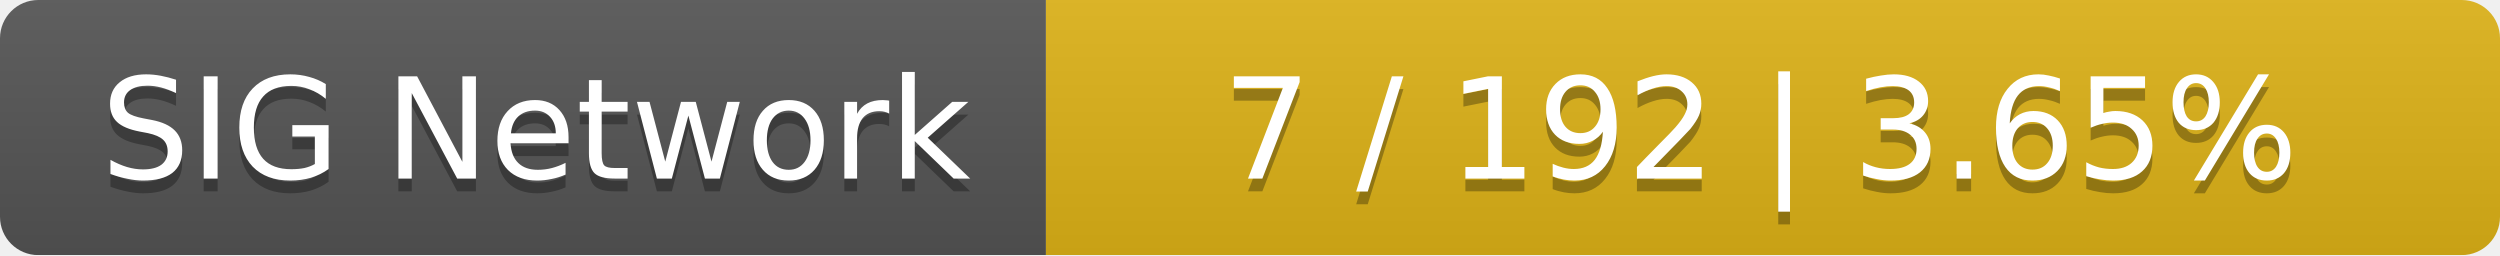
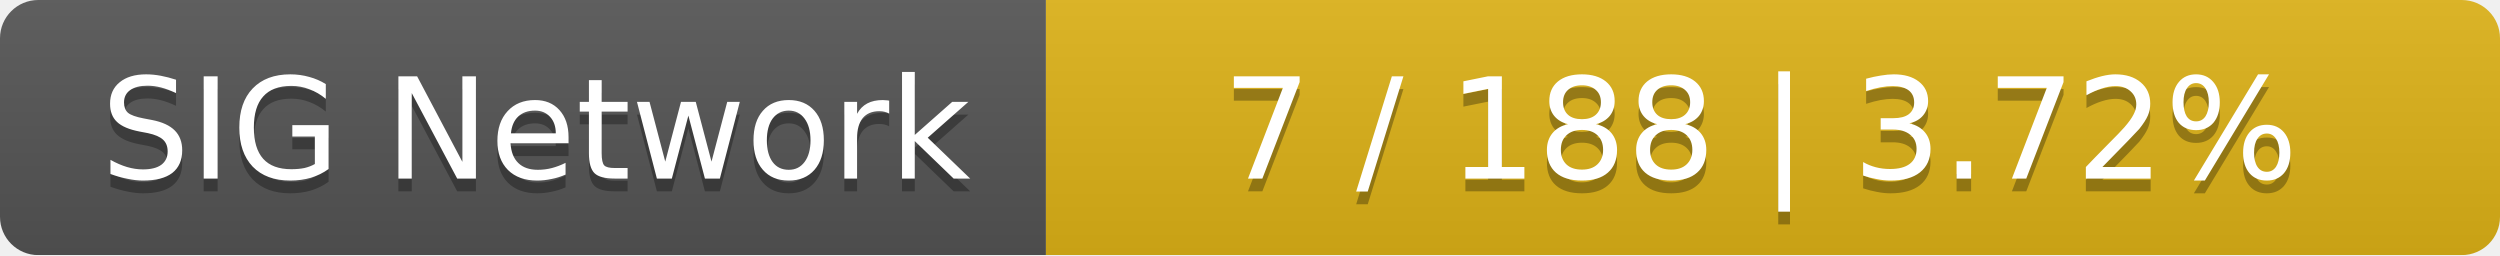
<svg xmlns="http://www.w3.org/2000/svg" width="196" height="20">
  <linearGradient id="smooth" x2="0" y2="100%">
    <stop offset="0" stop-color="#bbb" stop-opacity=".1" />
    <stop offset="1" stop-opacity=".1" />
  </linearGradient>
  <mask id="round">
    <rect width="196" height="20" rx="3" fill="#fff" />
  </mask>
  <g mask="url(#round)">
    <rect width="82" height="20" fill="#555" />
    <rect x="82" width="114" height="20" fill="#dfb317" />
    <rect width="196" height="20" fill="url(#smooth)" />
  </g>
  <g fill="#fff" text-anchor="middle" font-family="DejaVu Sans,Verdana,Geneva,sans-serif" font-size="11">
    <text x="42" y="15" fill="#010101" fill-opacity=".3">SIG Network</text>
    <text x="42" y="14">SIG Network</text>
-     <text x="138" y="15" fill="#010101" fill-opacity=".3">7 / 192    |    3.65%</text>
-     <text x="138" y="14">7 / 192    |    3.65%</text>
+     <text x="138" y="15" fill="#010101" fill-opacity=".3">7 / 188    |    3.72%</text>
+     <text x="138" y="14">7 / 188    |    3.72%</text>
  </g>
</svg>
